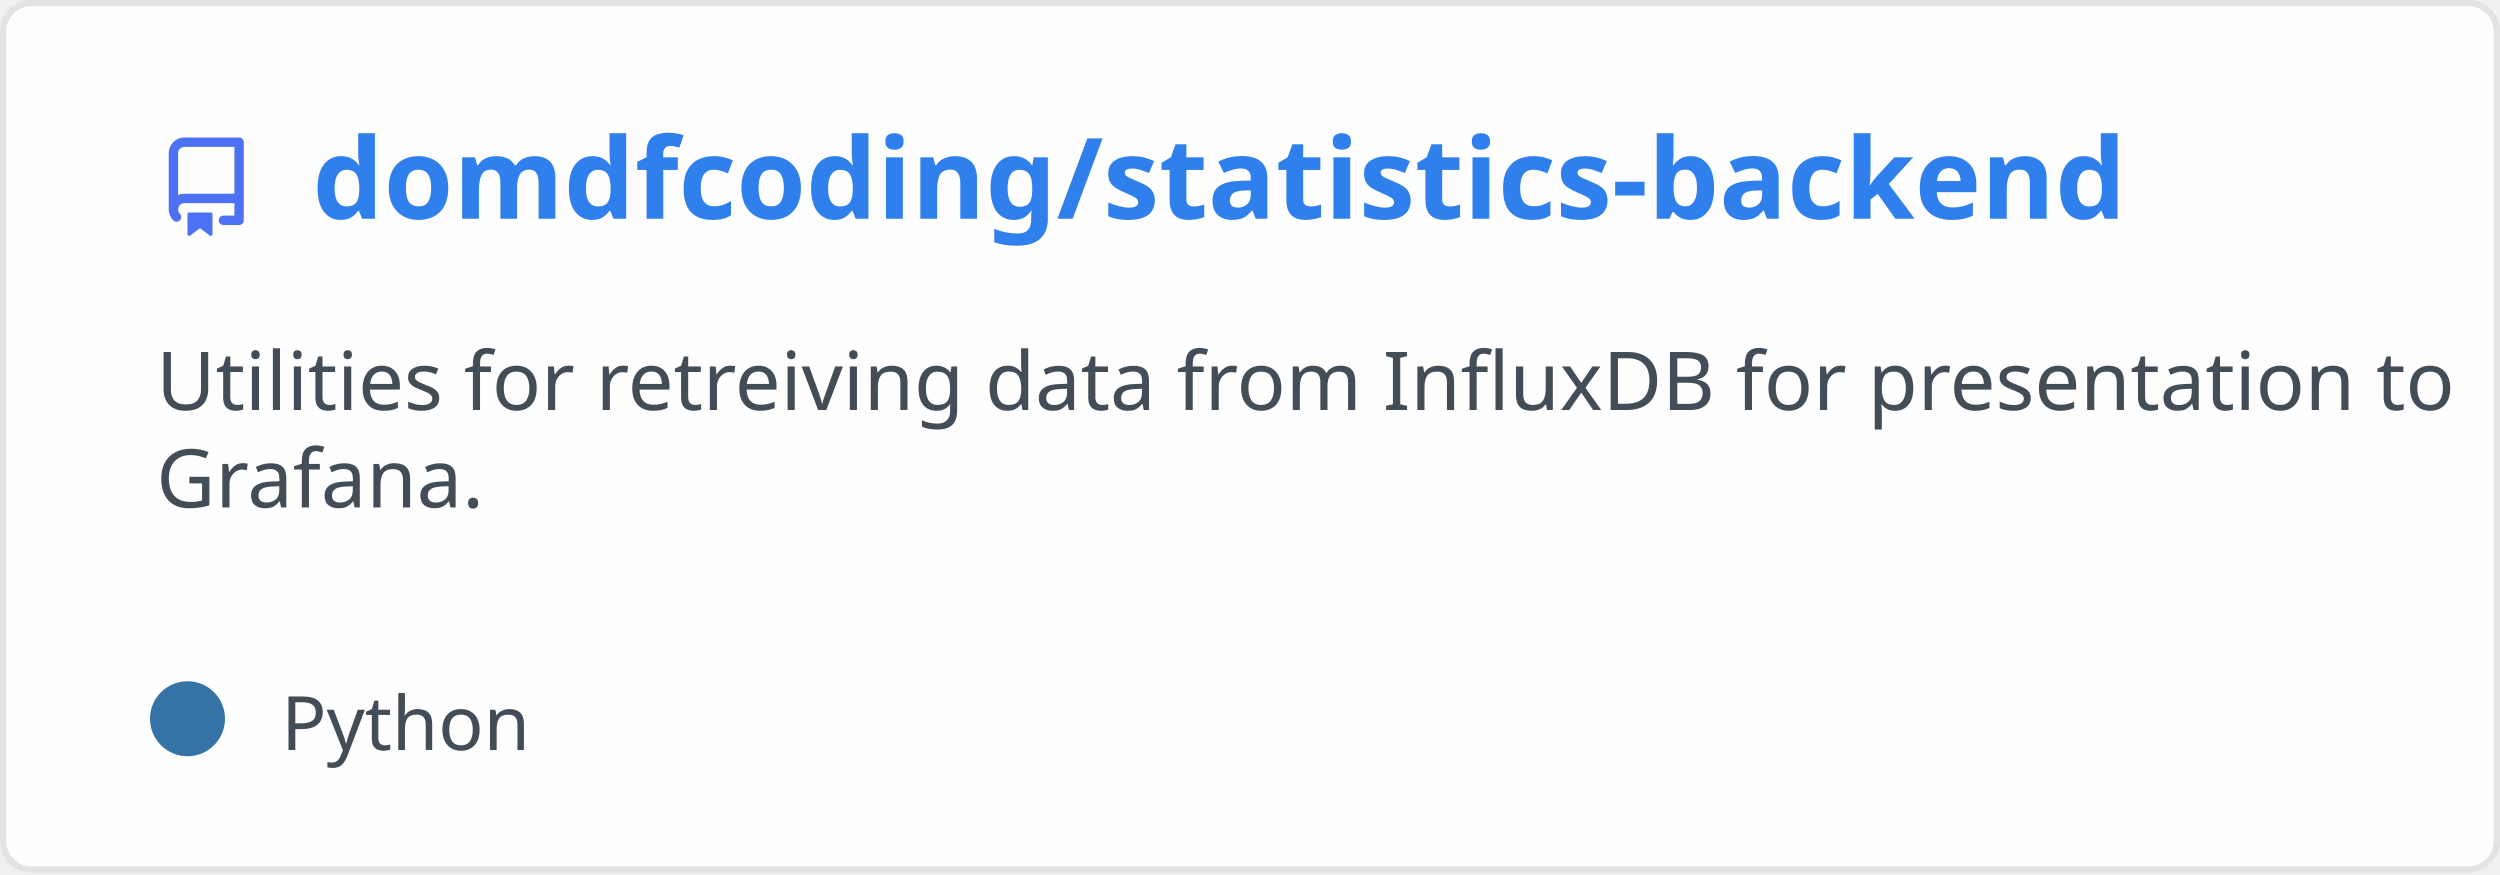
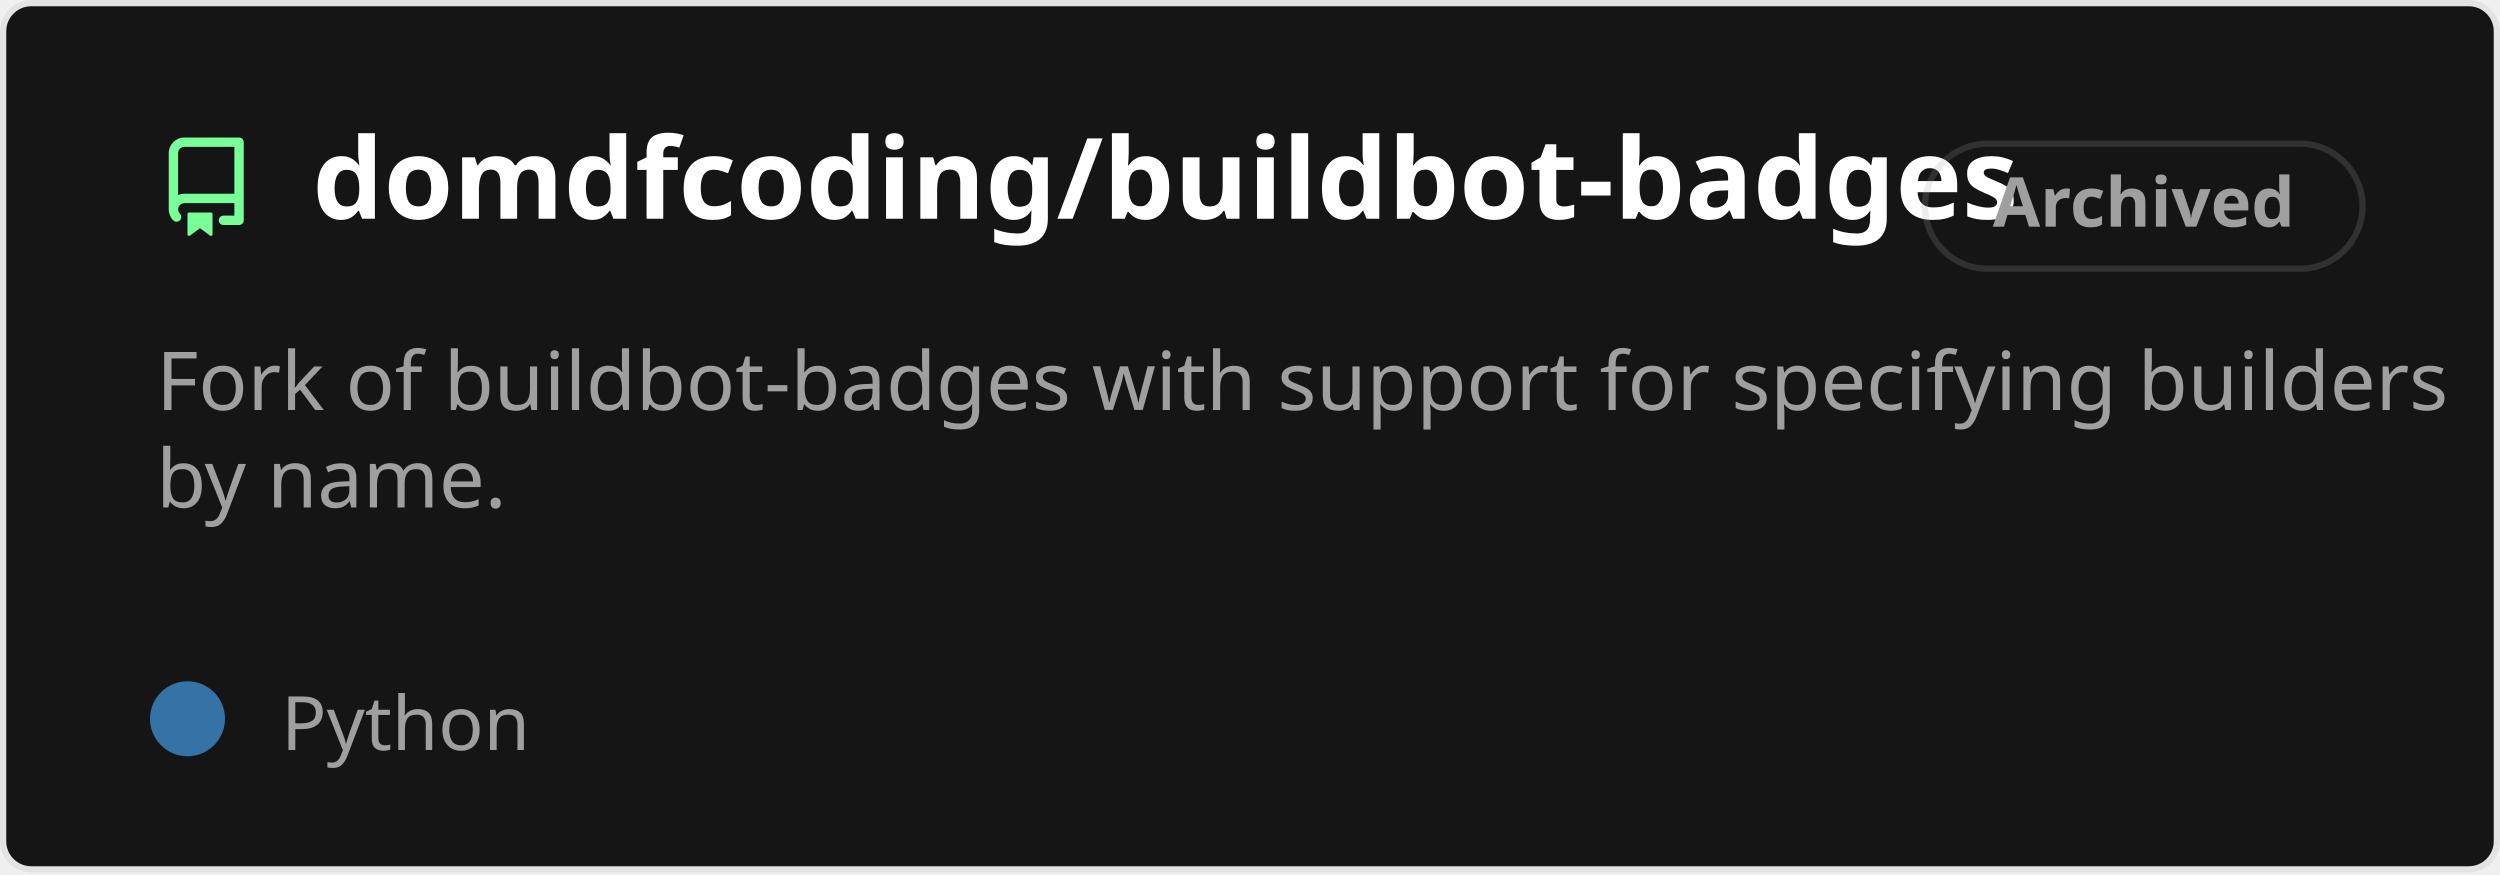
<svg xmlns="http://www.w3.org/2000/svg" width="400" height="140" viewBox="0 0 400 140" fill="none" role="img" aria-labelledby="descId">
  <style>
          .header {
            font: 600 18px 'Segoe UI', Ubuntu, Sans-Serif;
-             fill: #2f80ed;
+             fill: #fff;
            animation: fadeInAnimation 0.8s ease-in-out forwards;
          }
          @supports(-moz-appearance: auto) {
            /* Selector detects Firefox */
            .header { font-size: 15.5px; }
          }
          
    .description {
-       font: 400 13px 'Segoe UI', Ubuntu, Sans-Serif;fill: #434d58;
+       font: 400 13px 'Segoe UI', Ubuntu, Sans-Serif;fill: #9f9f9f;
      
    }
-     .gray { font: 400 12px 'Segoe UI', Ubuntu, Sans-Serif; fill: #434d58 }
+     .gray { font: 400 12px 'Segoe UI', Ubuntu, Sans-Serif; fill: #9f9f9f }
    .badge { font: 600 11px 'Segoe UI', Ubuntu, Sans-Serif; }
    .badge rect { opacity: 0.2 }

-     .stat { font: 400 12px 'Segoe UI', Ubuntu, Sans-Serif; fill: #434d58 }
+     .stat { font: 400 12px 'Segoe UI', Ubuntu, Sans-Serif; fill: #9f9f9f }
    .stagger {
      opacity: 0;
      animation: fadeInAnimation 0.3s ease-in-out forwards;
    }
    .not_bold { font-weight: 400 }
    .bold { font-weight: 700 }
    .icon {
-       fill: #4c71f2;
+       fill: #79ff97;
      display: block;
    }
  

          
      /* Animations */
      @keyframes scaleInAnimation {
        from {
          transform: translate(-5px, 5px) scale(0);
        }
        to {
          transform: translate(-5px, 5px) scale(1);
        }
      }
      @keyframes fadeInAnimation {
        from {
          opacity: 0;
        }
        to {
          opacity: 1;
        }
      }
    
          * { animation-duration: 0s !important; animation-delay: 0s !important; }
        </style>
-   <rect data-testid="card-bg" x="0.5" y="0.5" rx="4.5" height="99%" stroke="#e4e2e2" width="399" fill="#fffefe" stroke-opacity="1" />
+   <rect data-testid="card-bg" x="0.5" y="0.5" rx="4.5" height="99%" stroke="#e4e2e2" width="399" fill="#151515" stroke-opacity="1" />
  <g data-testid="card-title" transform="translate(25, 35)">
    <g transform="translate(0, 0)">
      <svg class="icon" x="0" y="-13" viewBox="0 0 16 16" version="1.1" width="16" height="16">
        <path fill-rule="evenodd" d="M2 2.5A2.5 2.5 0 014.5 0h8.75a.75.75 0 01.75.75v12.5a.75.75 0 01-.75.75h-2.5a.75.75 0 110-1.5h1.75v-2h-8a1 1 0 00-.714 1.7.75.75 0 01-1.072 1.05A2.495 2.495 0 012 11.5v-9zm10.5-1V9h-8c-.356 0-.694.074-1 .208V2.5a1 1 0 011-1h8zM5 12.25v3.25a.25.25 0 00.4.2l1.45-1.087a.25.25 0 01.3 0L8.6 15.7a.25.25 0 00.4-.2v-3.25a.25.25 0 00-.25-.25h-3.5a.25.25 0 00-.25.25z" />
      </svg>
    </g>
    <g transform="translate(25, 0)">
-       <text x="0" y="0" class="header" data-testid="header">domdfcoding/statistics-backend</text>
+       <text x="0" y="0" class="header" data-testid="header">domdfcoding/buildbot-badges</text>
    </g>
  </g>
  <g data-testid="main-card-body" transform="translate(0, 55)">
+     <g data-testid="badge" class="badge" transform="translate(320, -18)">
+       <rect stroke="#9f9f9f" stroke-width="1" width="70" height="20" x="-12" y="-14" ry="10" rx="10" />
+       <text x="23" y="-5" alignment-baseline="central" dominant-baseline="central" text-anchor="middle" fill="#9f9f9f">
+       Archived
+     </text>
+     </g>
    <text class="description" x="25" y="-5">
-       <tspan dy="1.2em" x="25">Utilities for retreiving data from InfluxDB for presentation to</tspan>
-       <tspan dy="1.2em" x="25">Grafana.</tspan>
+       <tspan dy="1.2em" x="25">Fork of buildbot-badges with support for specifying builders</tspan>
+       <tspan dy="1.2em" x="25">by name.</tspan>
    </text>
    <g transform="translate(30, 65)">
      <g transform="translate(0, 0)">
        <g data-testid="primary-lang">
          <circle data-testid="lang-color" cx="0" cy="-5" r="6" fill="#3572A5" />
          <text data-testid="lang-name" class="gray" x="15">Python</text>
        </g>
      </g>
    </g>
    <svg x="0" y="0">
      <g transform="translate(-3, 88)">
      
    </g>
    </svg>
  </g>
</svg>
